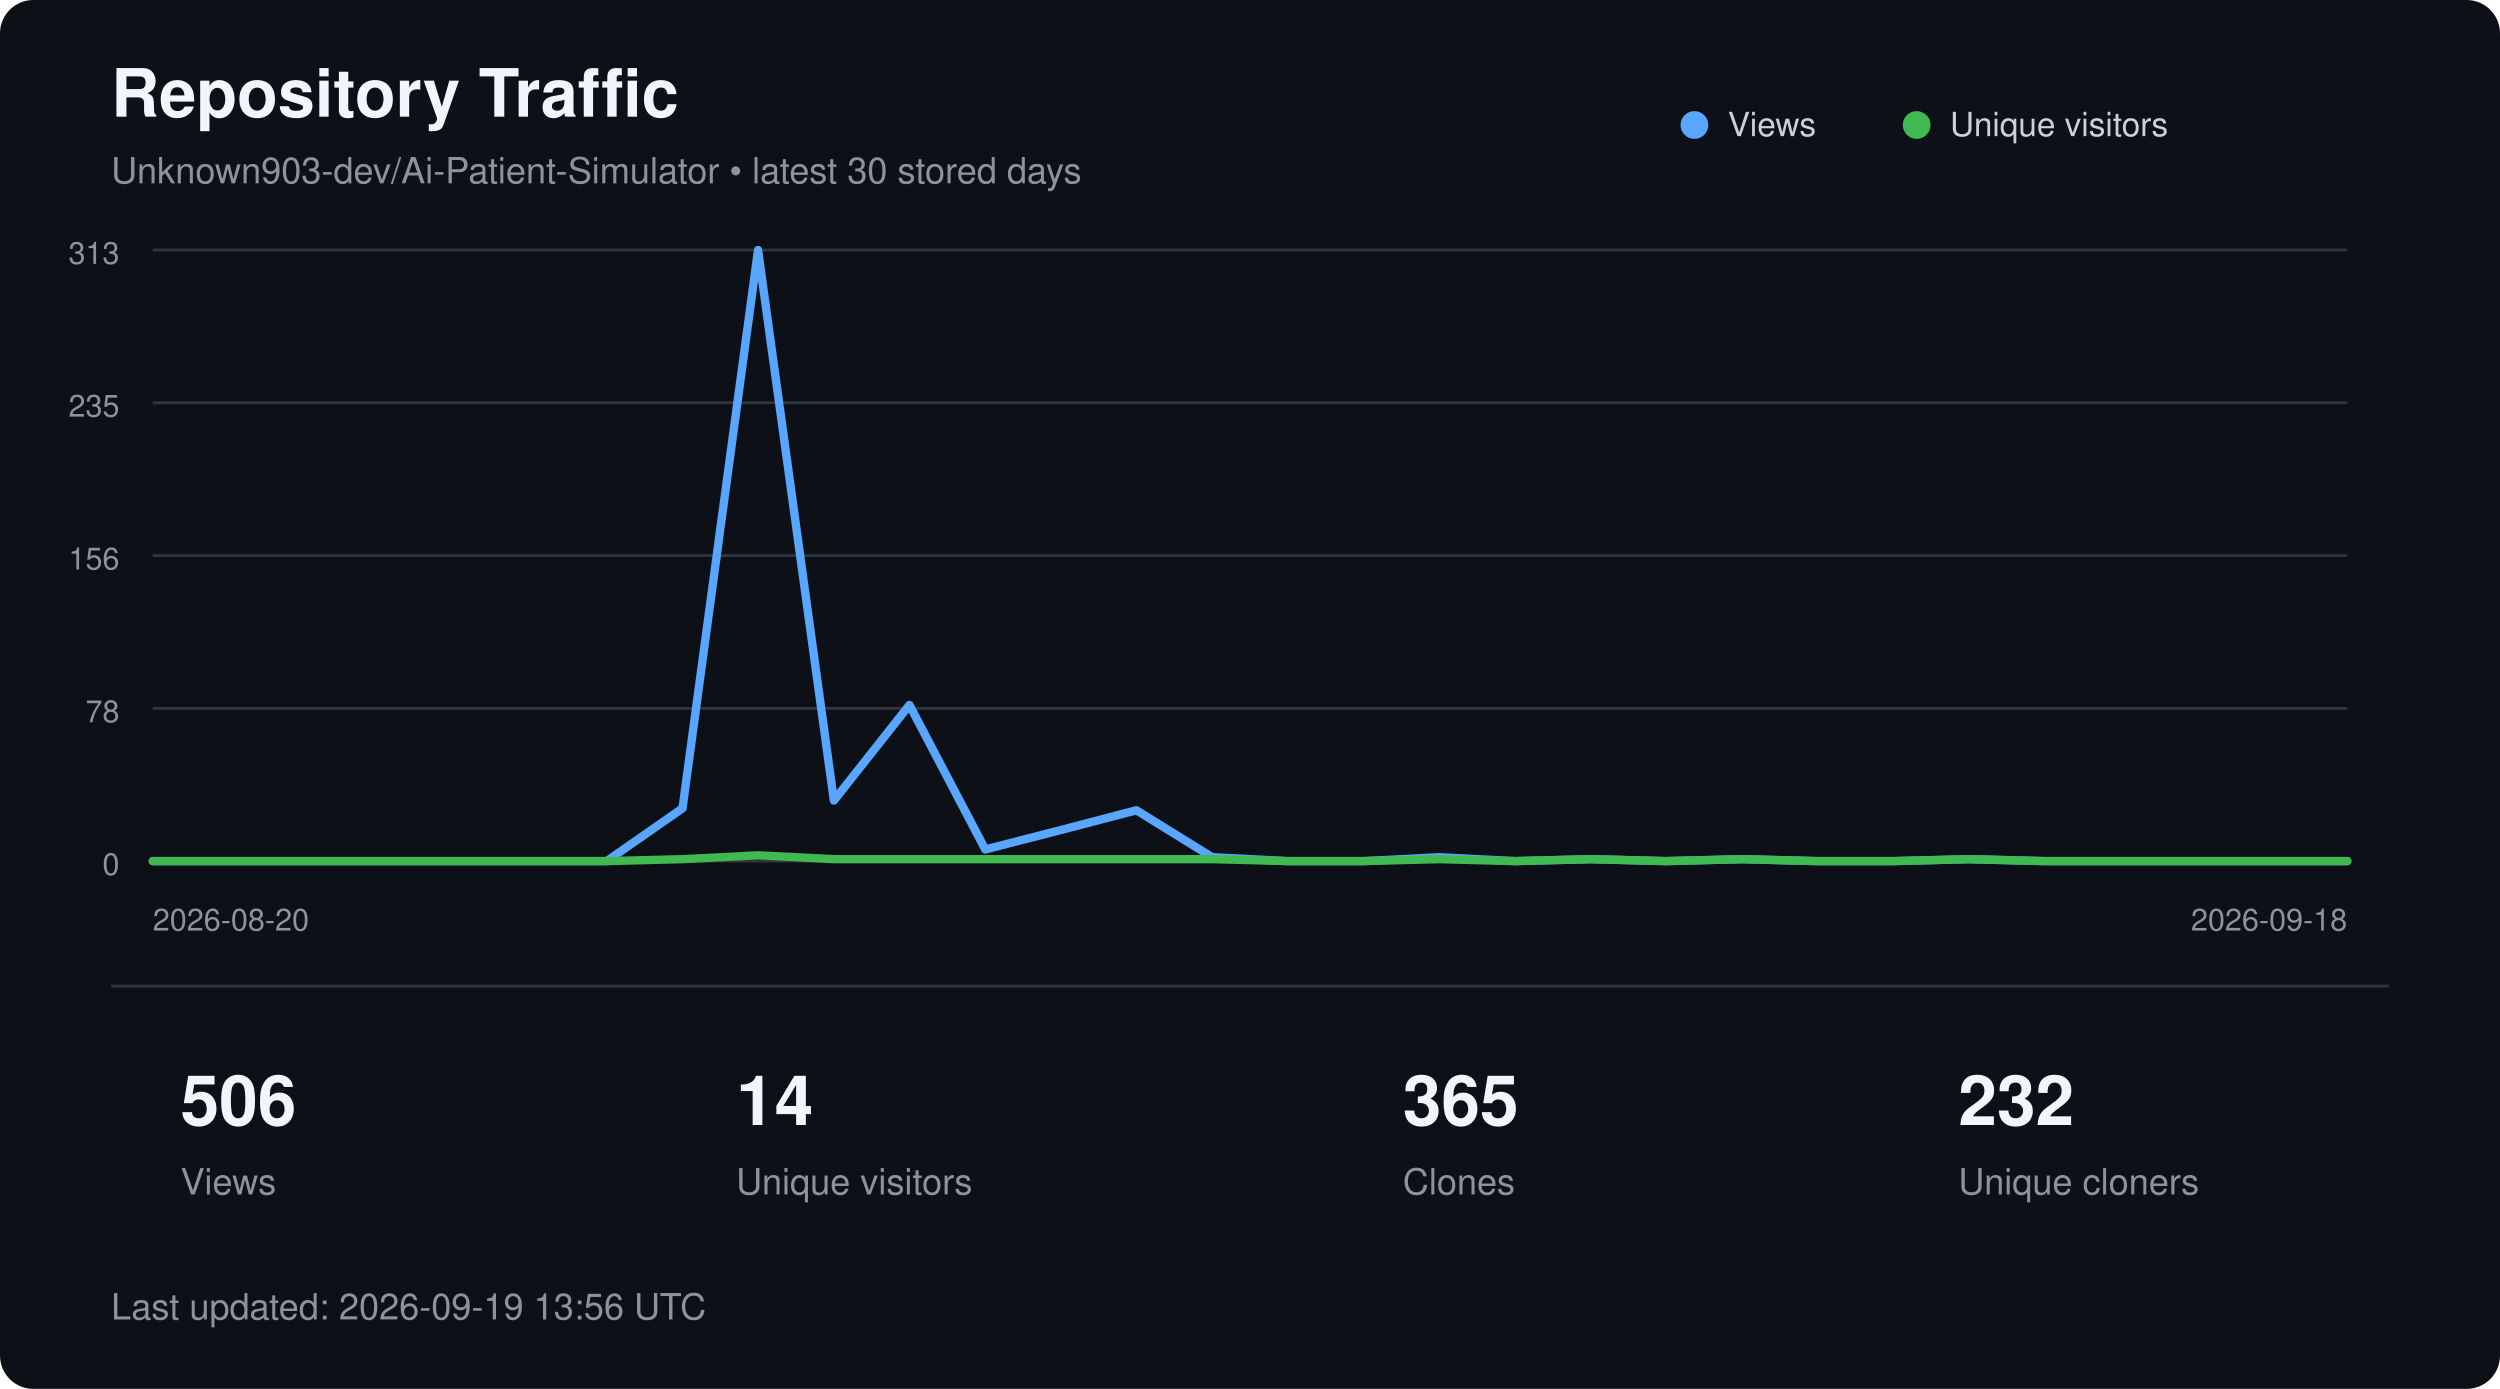
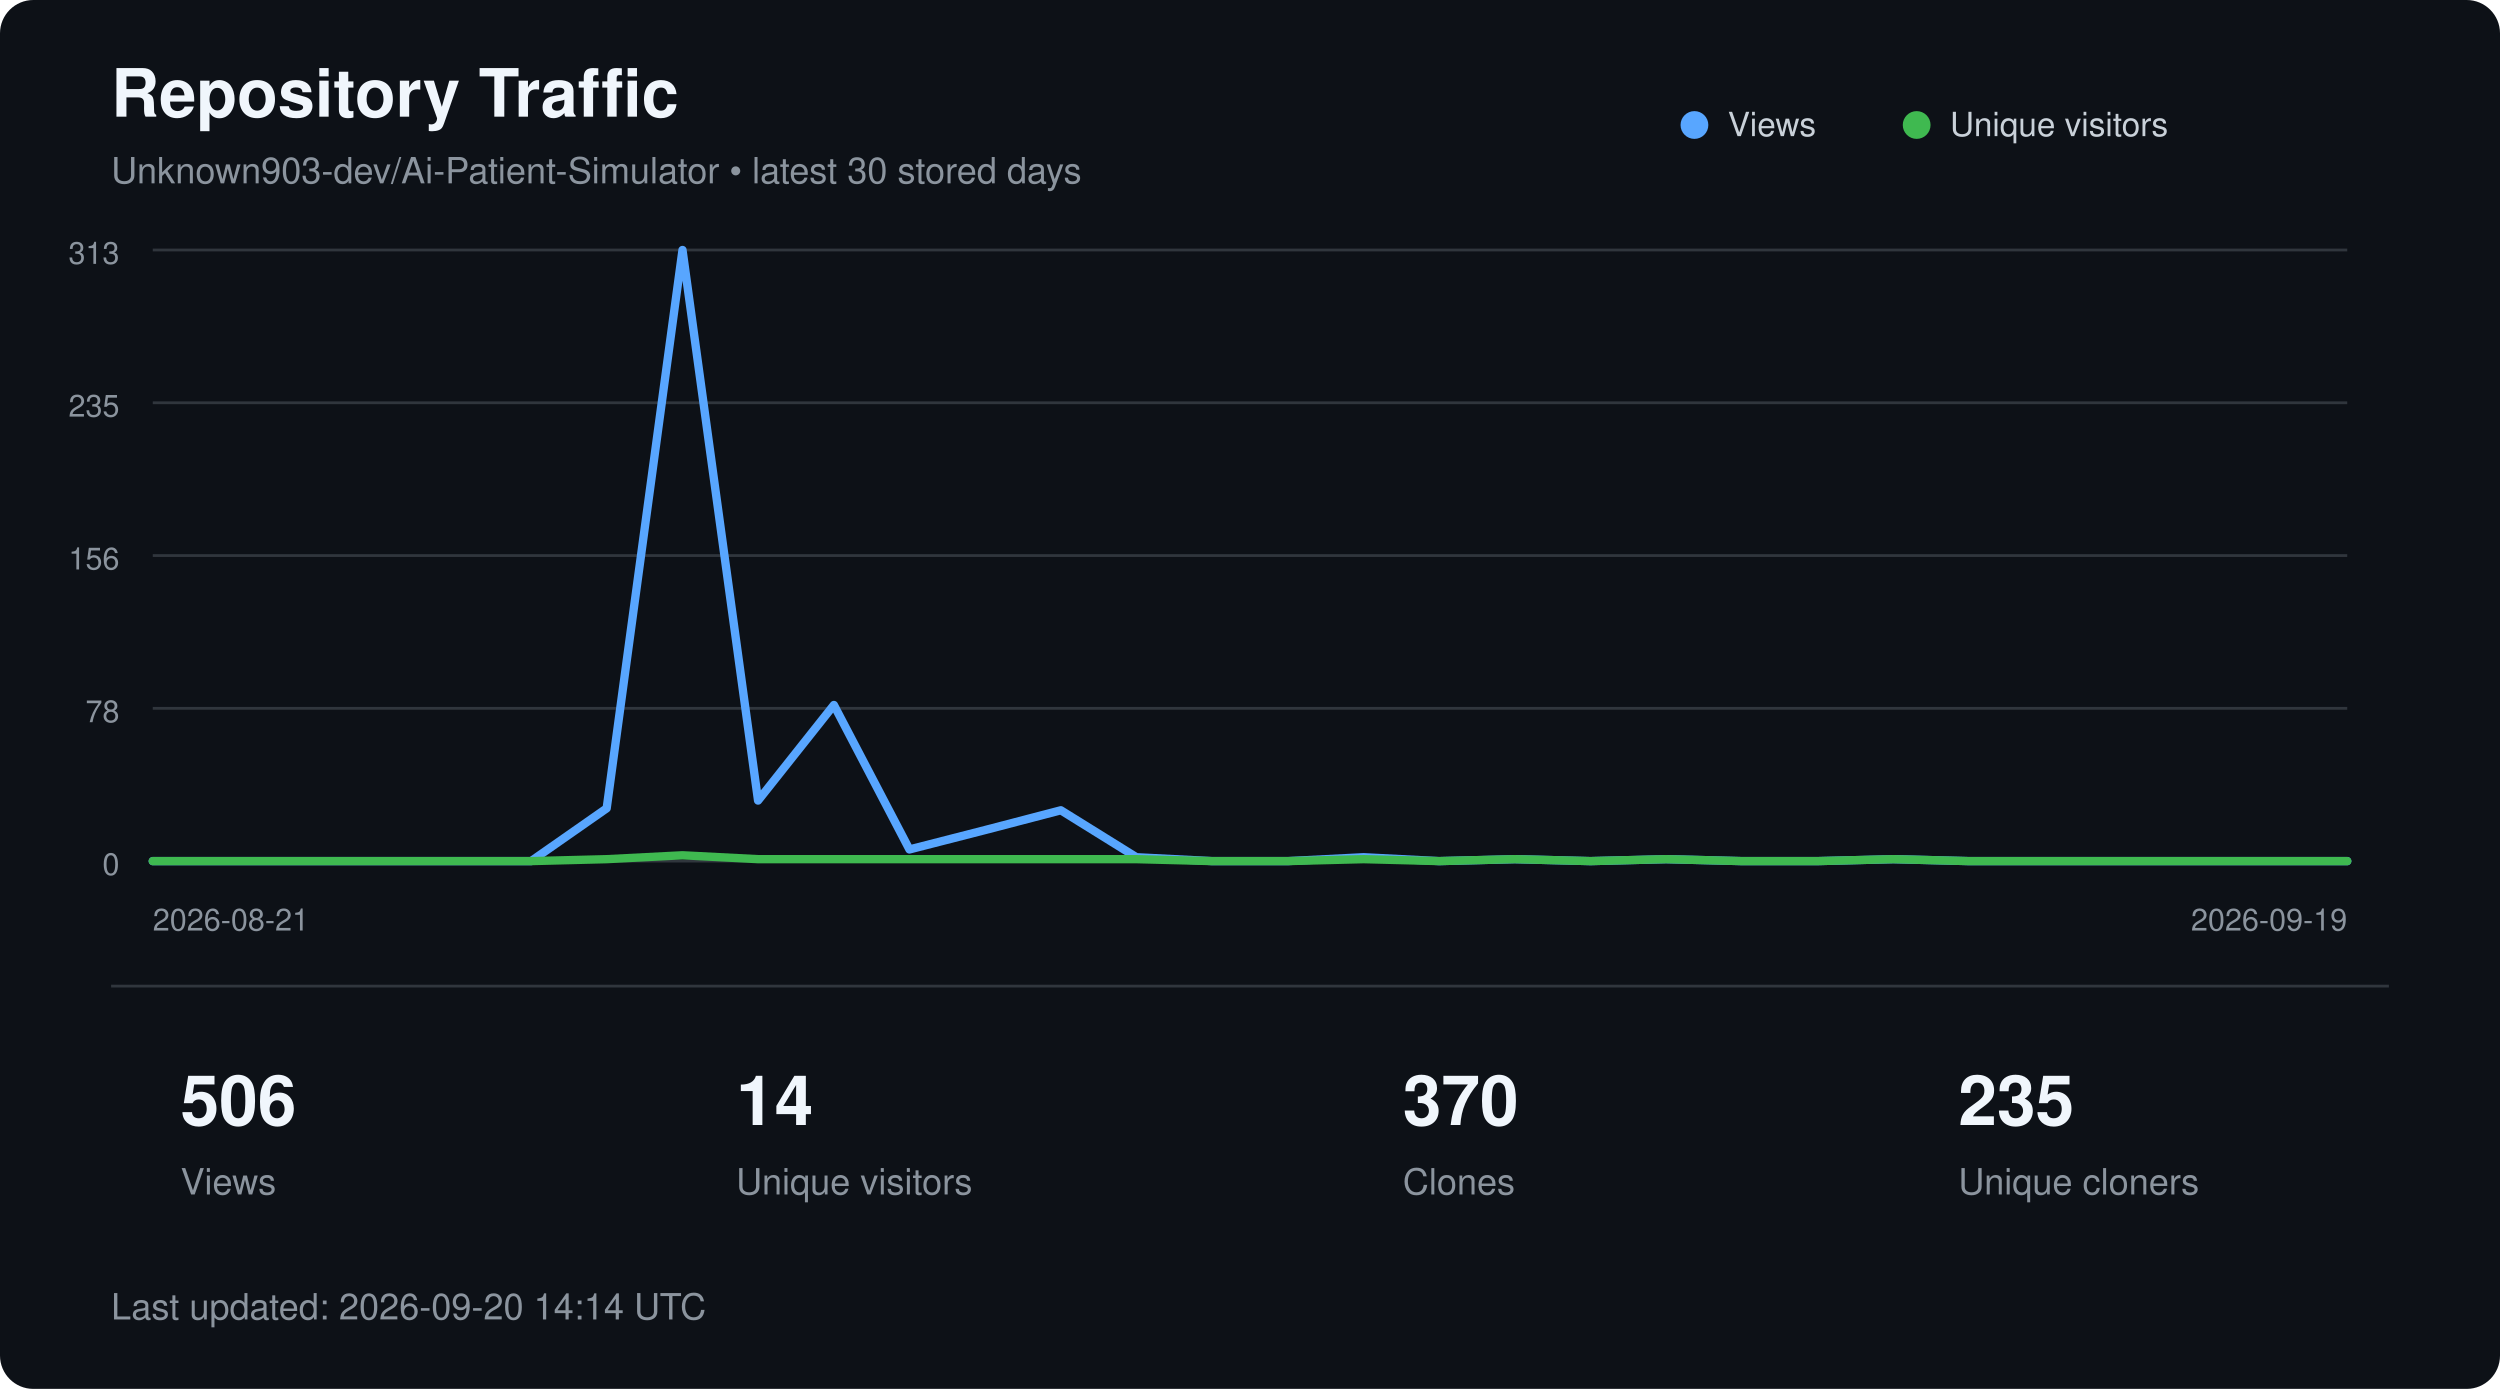
<svg xmlns="http://www.w3.org/2000/svg" width="900" height="500" viewBox="0 0 900 500" role="img" aria-labelledby="title description">
  <style>
        text {
            font-family:
                -apple-system,
                BlinkMacSystemFont,
                "Segoe UI",
                Helvetica,
                Arial,
                sans-serif;
        }

        .title {
            fill: #f0f6fc;
            font-size: 24px;
            font-weight: 600;
        }

        .subtitle {
            fill: #8b949e;
            font-size: 13px;
        }

        .axis {
            fill: #8b949e;
            font-size: 11px;
        }

        .metric {
            fill: #f0f6fc;
            font-size: 25px;
            font-weight: 600;
        }

        .metric-label {
            fill: #8b949e;
            font-size: 13px;
        }

        .legend {
            fill: #c9d1d9;
            font-size: 12px;
        }
    </style>
  <rect width="900" height="500" rx="12" fill="#0d1117" />
  <text x="40" y="42" class="title">
        Repository Traffic
    </text>
  <text x="40" y="66" class="subtitle">
        Unknown903-dev/Ai-Patient-Simulator • latest 30 stored days
    </text>
  <line x1="55" y1="90.0" x2="845" y2="90.0" stroke="#30363d" stroke-width="1" />
  <text x="43" y="95.0" text-anchor="end" class="axis">313</text>
  <line x1="55" y1="145.0" x2="845" y2="145.0" stroke="#30363d" stroke-width="1" />
  <text x="43" y="150.0" text-anchor="end" class="axis">235</text>
  <line x1="55" y1="200.0" x2="845" y2="200.0" stroke="#30363d" stroke-width="1" />
  <text x="43" y="205.0" text-anchor="end" class="axis">156</text>
  <line x1="55" y1="255.0" x2="845" y2="255.0" stroke="#30363d" stroke-width="1" />
  <text x="43" y="260.0" text-anchor="end" class="axis">78</text>
  <line x1="55" y1="310.0" x2="845" y2="310.0" stroke="#30363d" stroke-width="1" />
  <text x="43" y="315.0" text-anchor="end" class="axis">0</text>
-   <polyline points="55.0,310.0 82.2,310.0 109.5,310.0 136.7,310.0 164.0,310.0 191.2,310.0 218.4,310.0 245.7,291.0 272.9,90.0 300.2,288.2 327.4,253.8 354.7,305.8 381.9,298.8 409.1,291.7 436.4,308.6 463.6,310.0 490.9,310.0 518.1,308.6 545.3,310.0 572.6,309.3 599.8,310.0 627.1,309.3 654.3,310.0 681.6,310.0 708.8,309.3 736.0,310.0 763.3,310.0 790.5,310.0 817.8,310.0 845.0,310.0" fill="none" stroke="#58a6ff" stroke-width="3" stroke-linecap="round" stroke-linejoin="round" />
-   <polyline points="55.0,310.0 82.2,310.0 109.5,310.0 136.7,310.0 164.0,310.0 191.2,310.0 218.4,310.0 245.7,309.3 272.9,307.9 300.2,309.3 327.4,309.3 354.7,309.3 381.9,309.3 409.1,309.3 436.4,309.3 463.6,310.0 490.9,310.0 518.1,309.3 545.3,310.0 572.6,309.3 599.8,310.0 627.1,309.3 654.3,310.0 681.6,310.0 708.8,309.3 736.0,310.0 763.3,310.0 790.5,310.0 817.8,310.0 845.0,310.0" fill="none" stroke="#3fb950" stroke-width="3" stroke-linecap="round" stroke-linejoin="round" />
+   <polyline points="55.0,310.0 82.2,310.0 109.5,310.0 136.7,310.0 164.0,310.0 191.2,310.0 218.4,291.0 245.7,90.0 272.9,288.2 300.2,253.8 327.4,305.8 354.7,298.8 381.9,291.7 409.1,308.6 436.4,310.0 463.6,310.0 490.9,308.6 518.1,310.0 545.3,309.3 572.6,310.0 599.8,309.3 627.1,310.0 654.3,310.0 681.6,309.3 708.8,310.0 736.0,310.0 763.3,310.0 790.5,310.0 817.8,310.0 845.0,310.0" fill="none" stroke="#58a6ff" stroke-width="3" stroke-linecap="round" stroke-linejoin="round" />
+   <polyline points="55.0,310.0 82.2,310.0 109.5,310.0 136.7,310.0 164.0,310.0 191.2,310.0 218.4,309.3 245.7,307.9 272.9,309.3 300.2,309.3 327.4,309.3 354.7,309.3 381.9,309.3 409.1,309.3 436.4,310.0 463.6,310.0 490.9,309.3 518.1,310.0 545.3,309.3 572.6,310.0 599.8,309.3 627.1,310.0 654.3,310.0 681.6,309.3 708.8,310.0 736.0,310.0 763.3,310.0 790.5,310.0 817.8,310.0 845.0,310.0" fill="none" stroke="#3fb950" stroke-width="3" stroke-linecap="round" stroke-linejoin="round" />
  <circle cx="610" cy="45" r="5" fill="#58a6ff" />
  <text x="622" y="49" class="legend">Views</text>
  <circle cx="690" cy="45" r="5" fill="#3fb950" />
  <text x="702" y="49" class="legend">Unique visitors</text>
  <text x="55" y="335" class="axis">
-         2026-08-20
+         2026-08-21
    </text>
  <text x="845" y="335" text-anchor="end" class="axis">
-         2026-09-18
+         2026-09-19
    </text>
  <line x1="40" y1="355" x2="860" y2="355" stroke="#30363d" />
  <text x="65" y="405" class="metric">506</text>
  <text x="65" y="430" class="metric-label">Views</text>
  <text x="265" y="405" class="metric">14</text>
  <text x="265" y="430" class="metric-label">Unique visitors</text>
-   <text x="505" y="405" class="metric">365</text>
+   <text x="505" y="405" class="metric">370</text>
  <text x="505" y="430" class="metric-label">Clones</text>
-   <text x="705" y="405" class="metric">232</text>
+   <text x="705" y="405" class="metric">235</text>
  <text x="705" y="430" class="metric-label">Unique cloners</text>
  <text x="40" y="475" class="subtitle">
-         Last updated: 2026-09-19 13:56 UTC
+         Last updated: 2026-09-20 14:14 UTC
    </text>
</svg>
